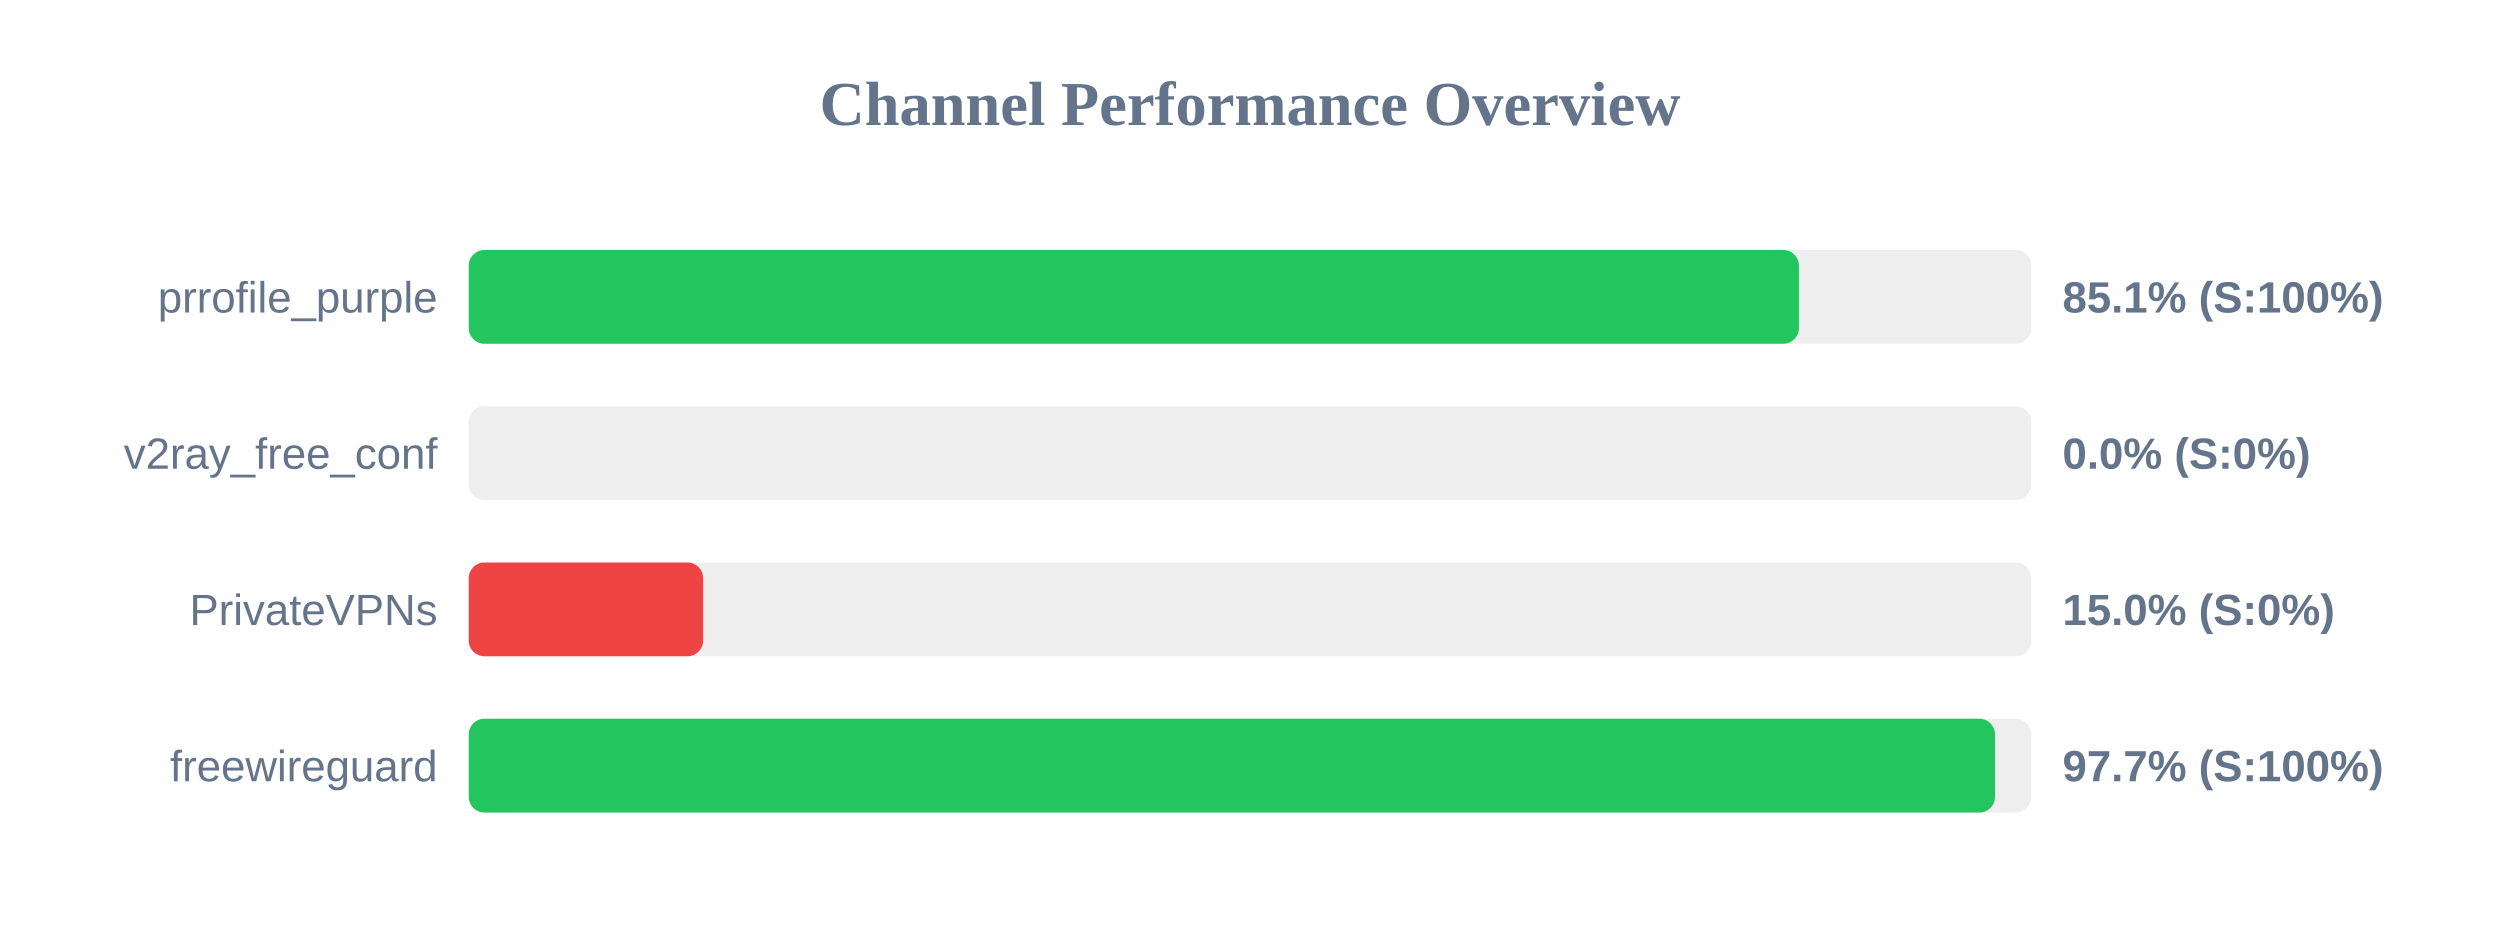
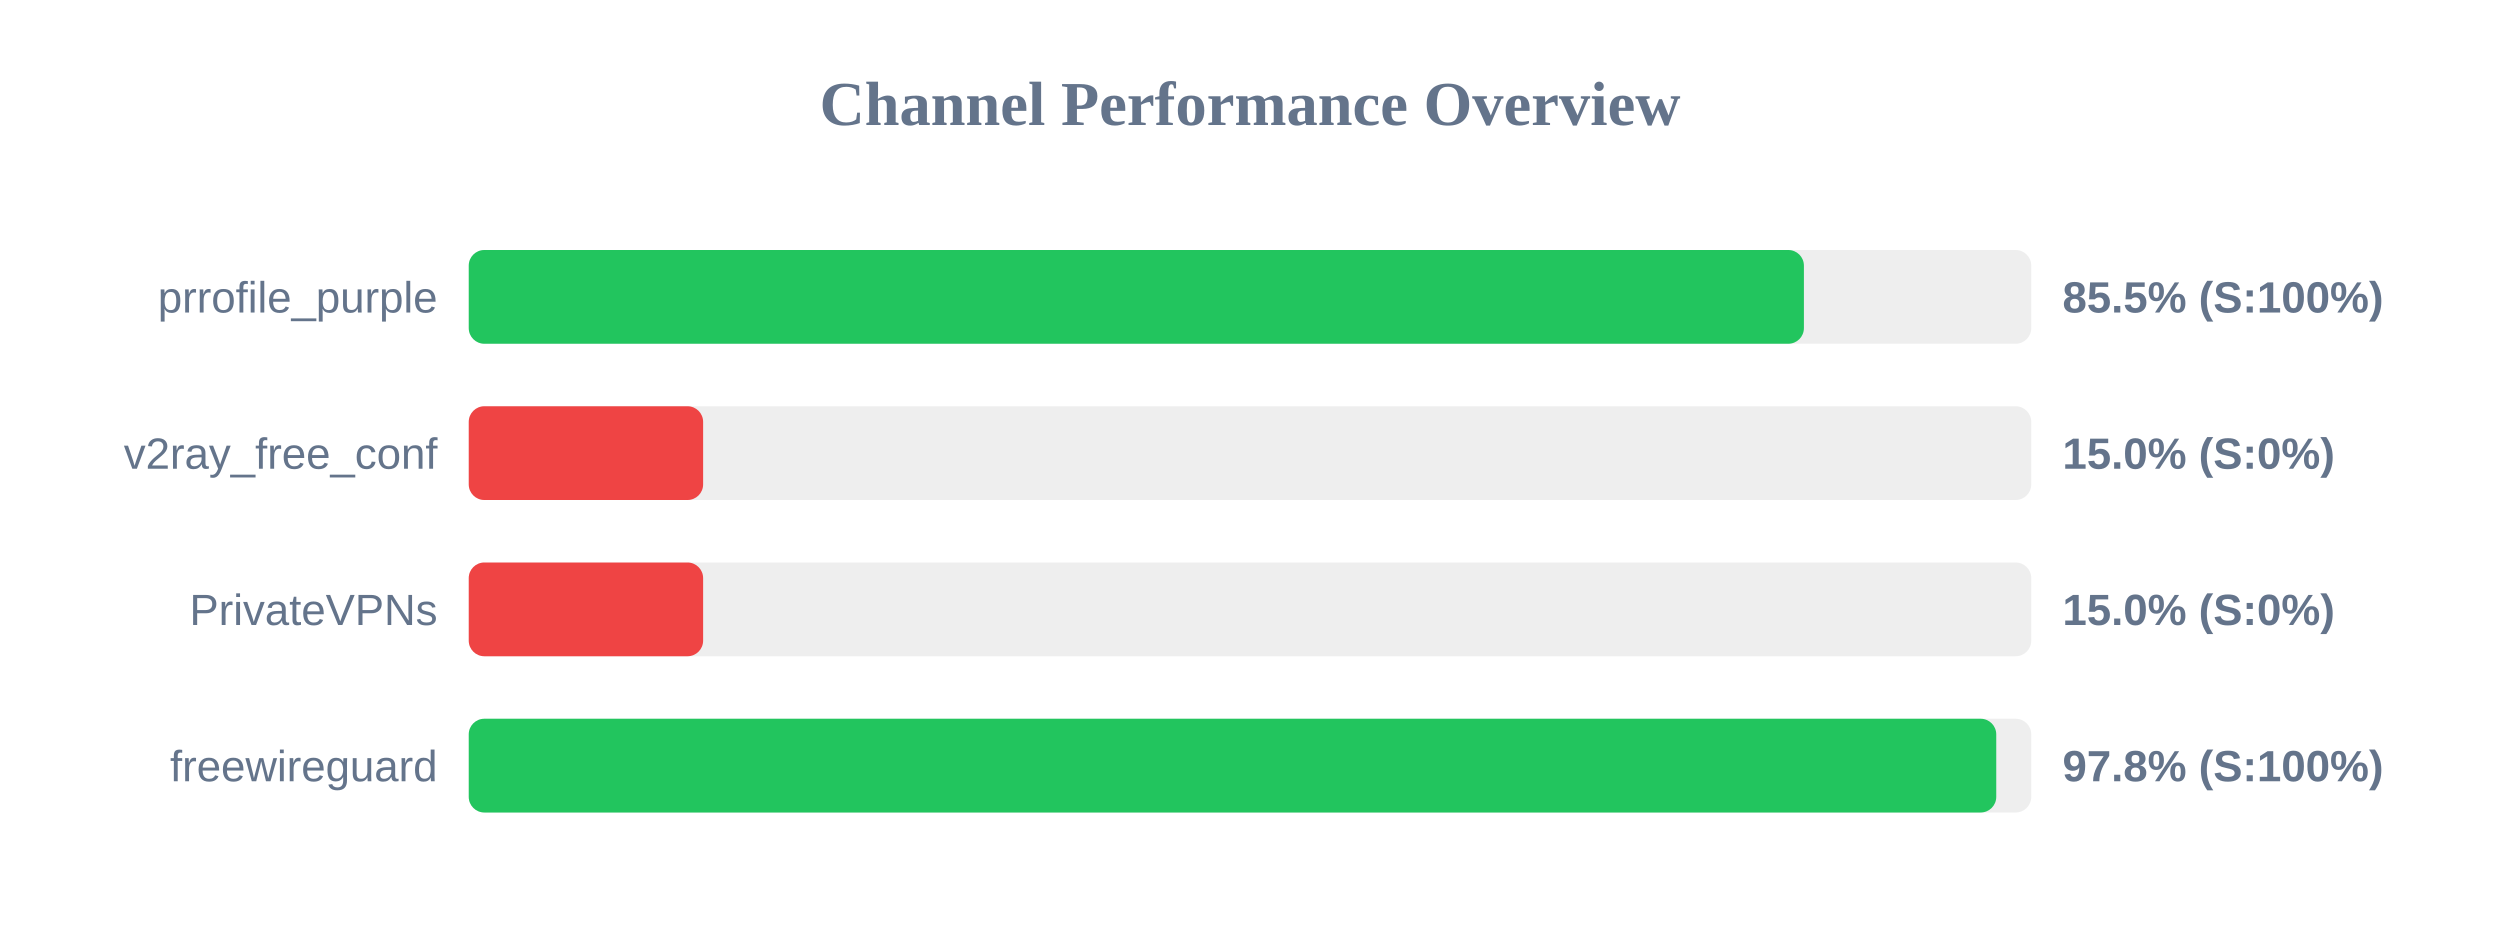
<svg xmlns="http://www.w3.org/2000/svg" width="800" height="300" version="1.1">
  <style>
        .row { font: 14px Arial; fill: #64748b; }
        .score { font: bold 14px Arial; fill: #64748b; }
    </style>
  <text x="400" y="40" text-anchor="middle" font-size="20px" font-weight="bold" fill="#64748b">Channel Performance Overview</text>
  <rect x="150" y="80" width="500" height="30" fill="#eee" rx="5" />
-   <rect x="150" y="80" width="425.65" height="30" fill="#22c55e" rx="5" />
+   <rect x="150" y="80" width="427.25" height="30" fill="#22c55e" rx="5" />
  <text x="140" y="100" text-anchor="end" class="row">prrofile_purple</text>
-   <text x="660" y="100" text-anchor="start" class="score">85.1% (S:100%)</text>
+   <text x="660" y="100" text-anchor="start" class="score">85.5% (S:100%)</text>
  <rect x="150" y="130" width="500" height="30" fill="#eee" rx="5" />
-   <rect x="150" y="130" width="0.0" height="30" fill="#ef4444" rx="5" />
+   <rect x="150" y="130" width="75.0" height="30" fill="#ef4444" rx="5" />
  <text x="140" y="150" text-anchor="end" class="row">v2ray_free_conf</text>
-   <text x="660" y="150" text-anchor="start" class="score">0.0% (S:0%)</text>
+   <text x="660" y="150" text-anchor="start" class="score">15.0% (S:0%)</text>
  <rect x="150" y="180" width="500" height="30" fill="#eee" rx="5" />
  <rect x="150" y="180" width="75.0" height="30" fill="#ef4444" rx="5" />
  <text x="140" y="200" text-anchor="end" class="row">PrivateVPNs</text>
  <text x="660" y="200" text-anchor="start" class="score">15.0% (S:0%)</text>
  <rect x="150" y="230" width="500" height="30" fill="#eee" rx="5" />
-   <rect x="150" y="230" width="488.4" height="30" fill="#22c55e" rx="5" />
+   <rect x="150" y="230" width="488.8" height="30" fill="#22c55e" rx="5" />
  <text x="140" y="250" text-anchor="end" class="row">freewireguard</text>
-   <text x="660" y="250" text-anchor="start" class="score">97.7% (S:100%)</text>
+   <text x="660" y="250" text-anchor="start" class="score">97.8% (S:100%)</text>
</svg>
